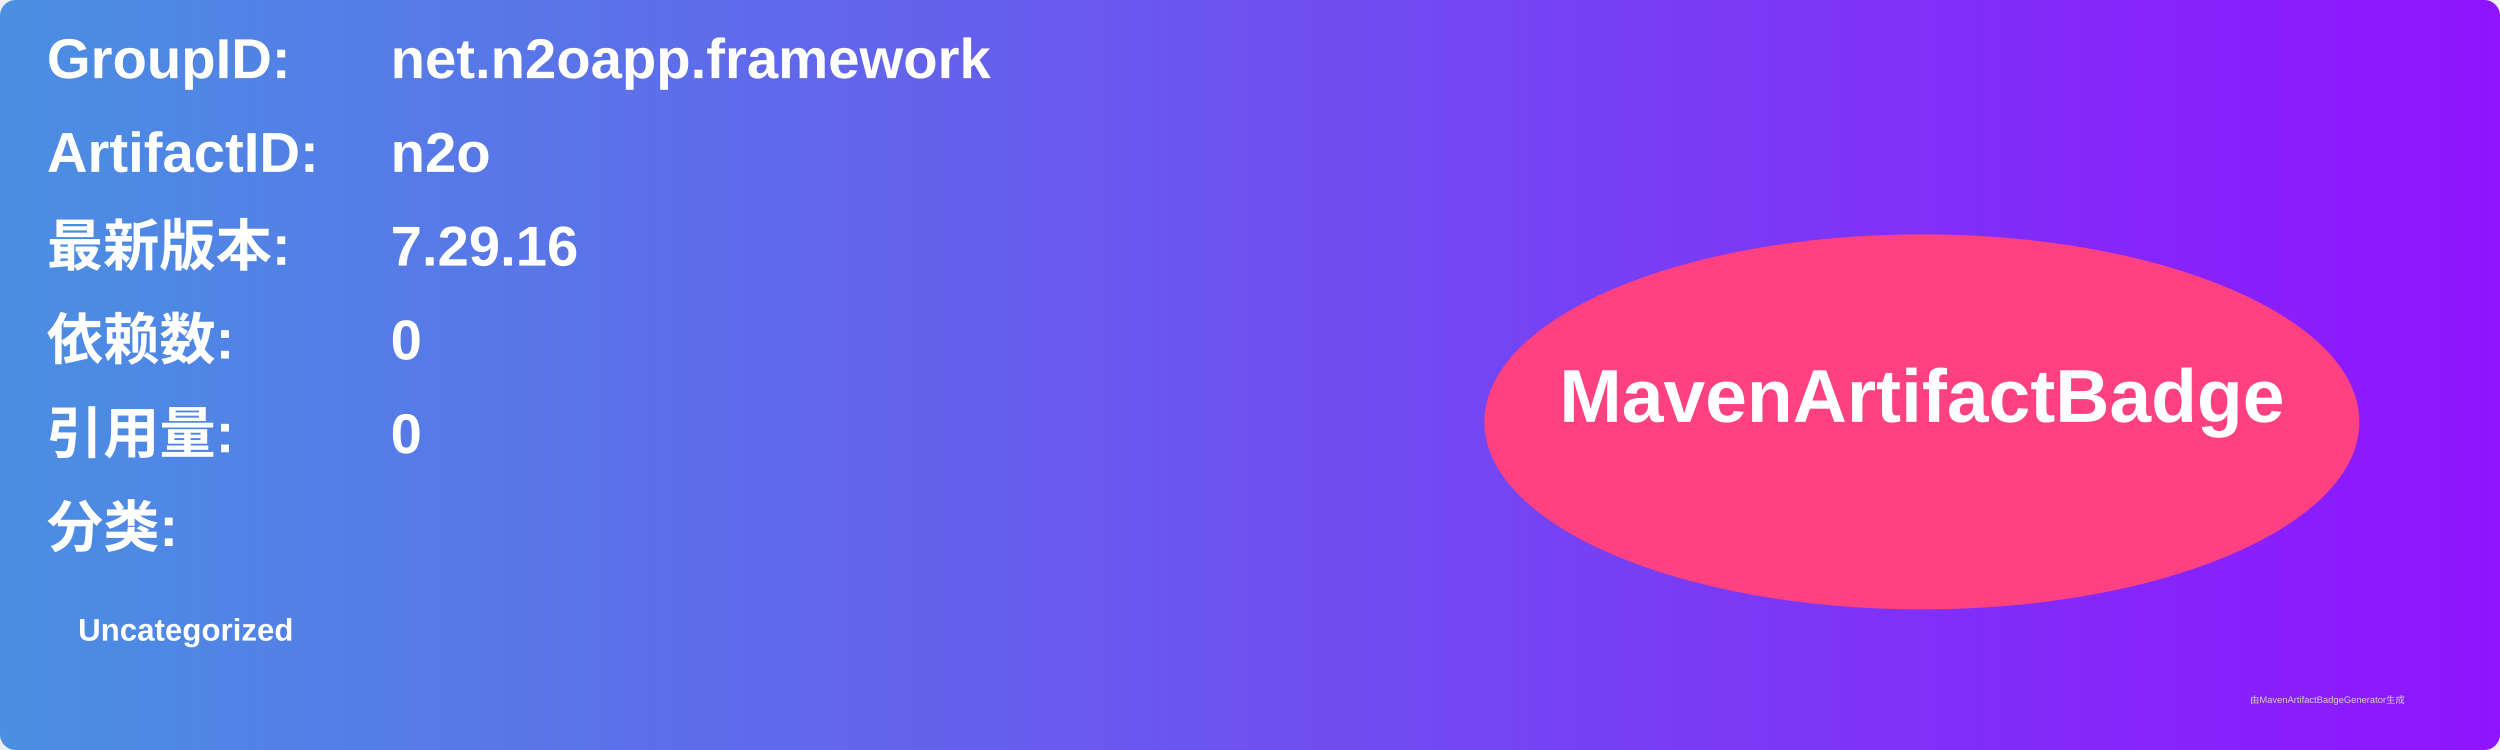
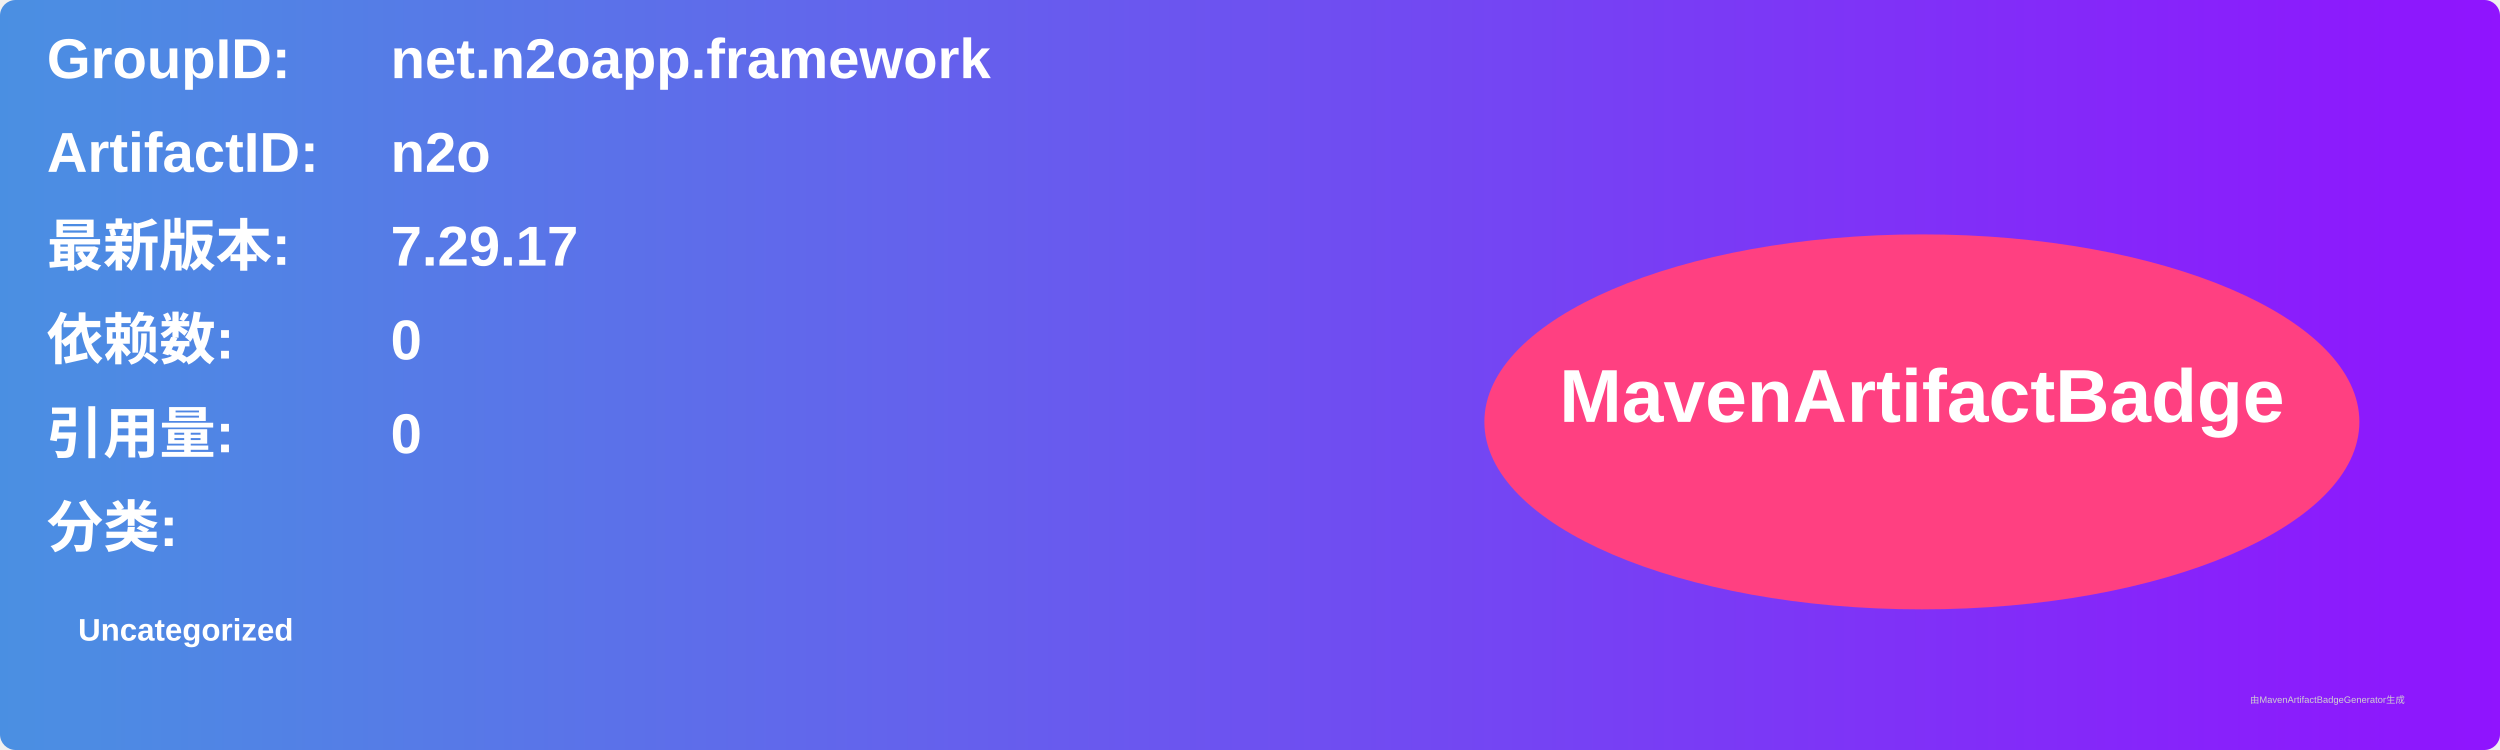
<svg xmlns="http://www.w3.org/2000/svg" width="800" height="240" viewBox="0 0 800 240">
  <linearGradient id="grad" x1="0%" y1="0%" x2="100%" y2="0%">
    <stop offset="0%" stop-color="#4a90e2" />
    <stop offset="100%" stop-color="#9013fe" />
  </linearGradient>
  <rect width="100%" height="100%" rx="5" ry="5" fill="url(#grad)" />
  <g transform="translate(15, 15)">
    <text x="0" y="10" font-family="Arial" font-size="18" fill="white" font-weight="bold" width="260">GroupID:</text>
    <text x="110" y="10" font-family="Arial" font-size="18" fill="white" font-weight="bold" width="460">net.n2oapp.framework</text>
    <text x="0" y="40" font-family="Arial" font-size="18" fill="white" font-weight="bold" width="260">ArtifactID:</text>
    <text x="110" y="40" font-family="Arial" font-size="18" fill="white" font-weight="bold" width="460">n2o</text>
    <text x="0" y="70" font-family="Arial" font-size="18" fill="white" font-weight="bold">最新版本:</text>
    <text x="110" y="70" font-family="Arial" font-size="18" fill="white" font-weight="bold">
-       <tspan font-weight="bold">7.29.16</tspan>
+       <tspan font-weight="bold">7.29.17</tspan>
    </text>
    <text x="0" y="100" font-family="Arial" font-size="18" fill="white" font-weight="bold">依赖数: </text>
    <text x="110" y="100" font-family="Arial" font-size="18" fill="white">
      <tspan font-weight="bold">0</tspan>
    </text>
    <text x="0" y="130" font-family="Arial" font-size="18" fill="white" font-weight="bold">引用量: </text>
    <text x="110" y="130" font-family="Arial" font-size="18" fill="white">
      <tspan font-weight="bold">0</tspan>
    </text>
    <text x="0" y="160" font-family="Arial" font-size="18" fill="white" font-weight="bold">分类:</text>
    <text x="10" y="190" font-family="Arial" font-size="10" fill="white">
      <tspan font-weight="bold">Uncategorized</tspan>
    </text>
    <ellipse cx="600" cy="120" rx="140" ry="60" fill="#ff4081" />
    <text x="600" y="120" text-anchor="middle" font-family="Arial" font-size="24" fill="white" font-weight="bold">MavenArtifactBadge</text>
  </g>
  <text x="720" y="225" font-family="Arial" font-size="3" fill="#d0d0d0">由MavenArtifactBadgeGenerator生成</text>
</svg>
